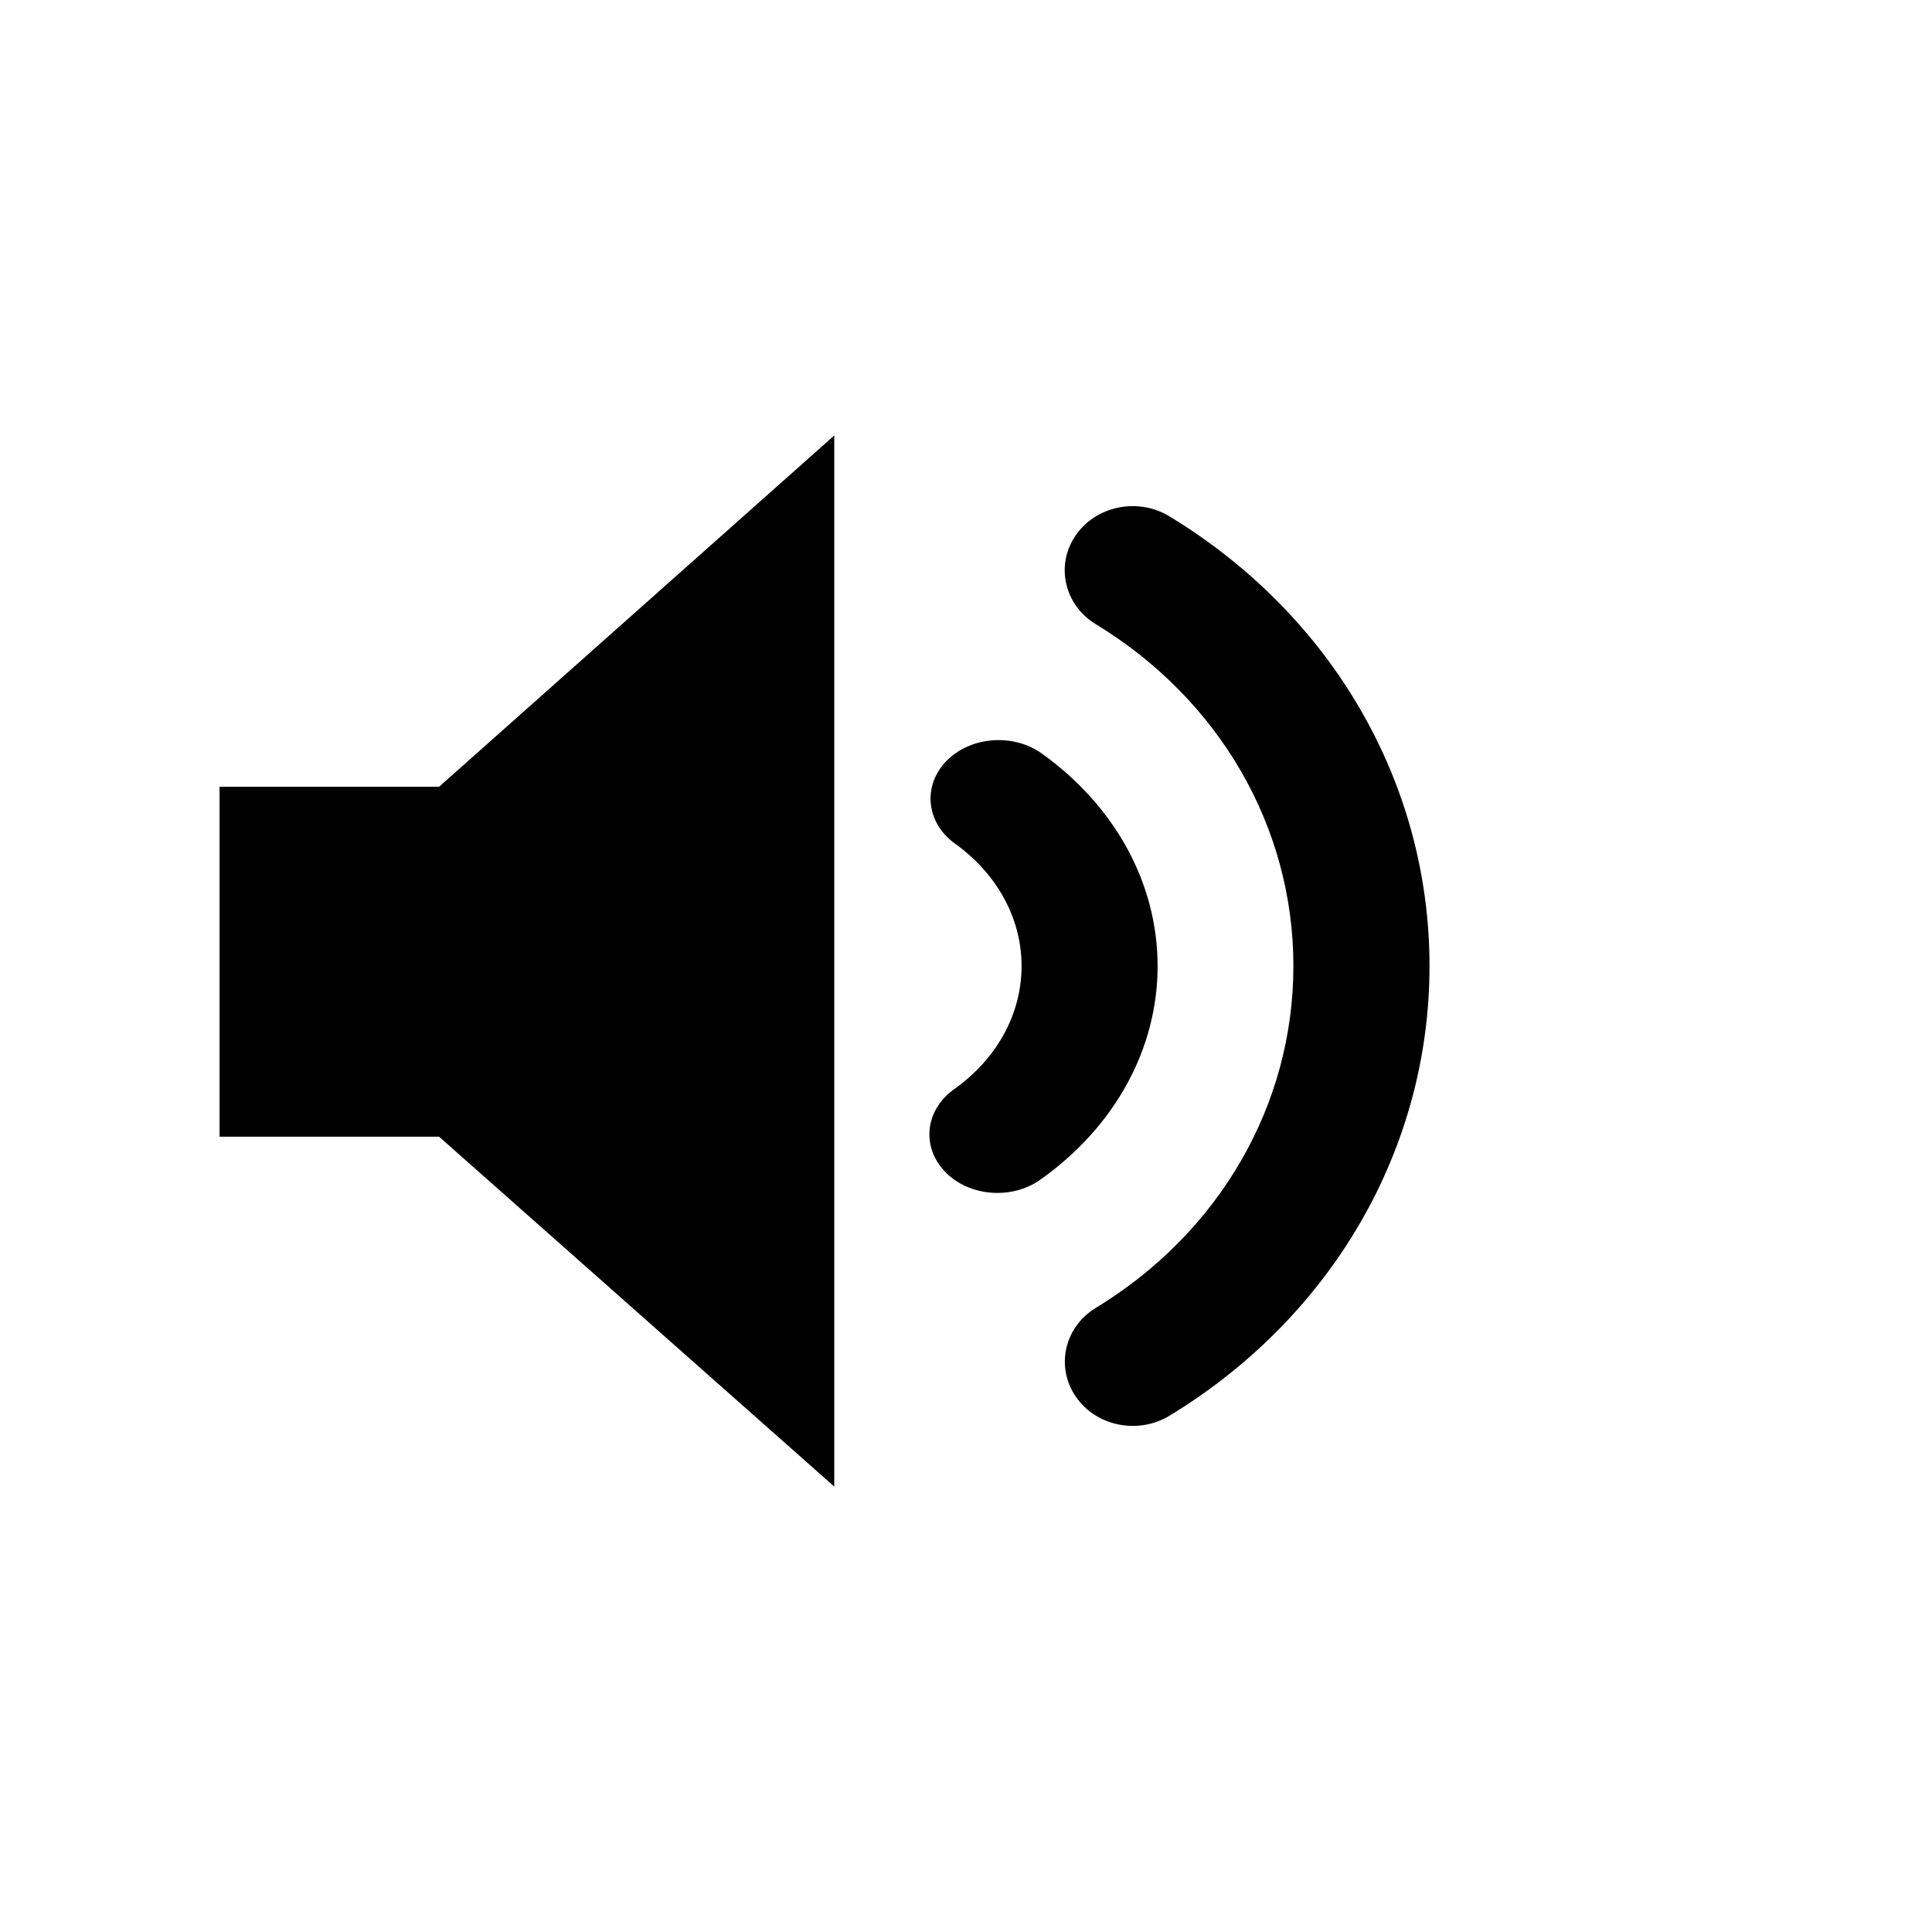
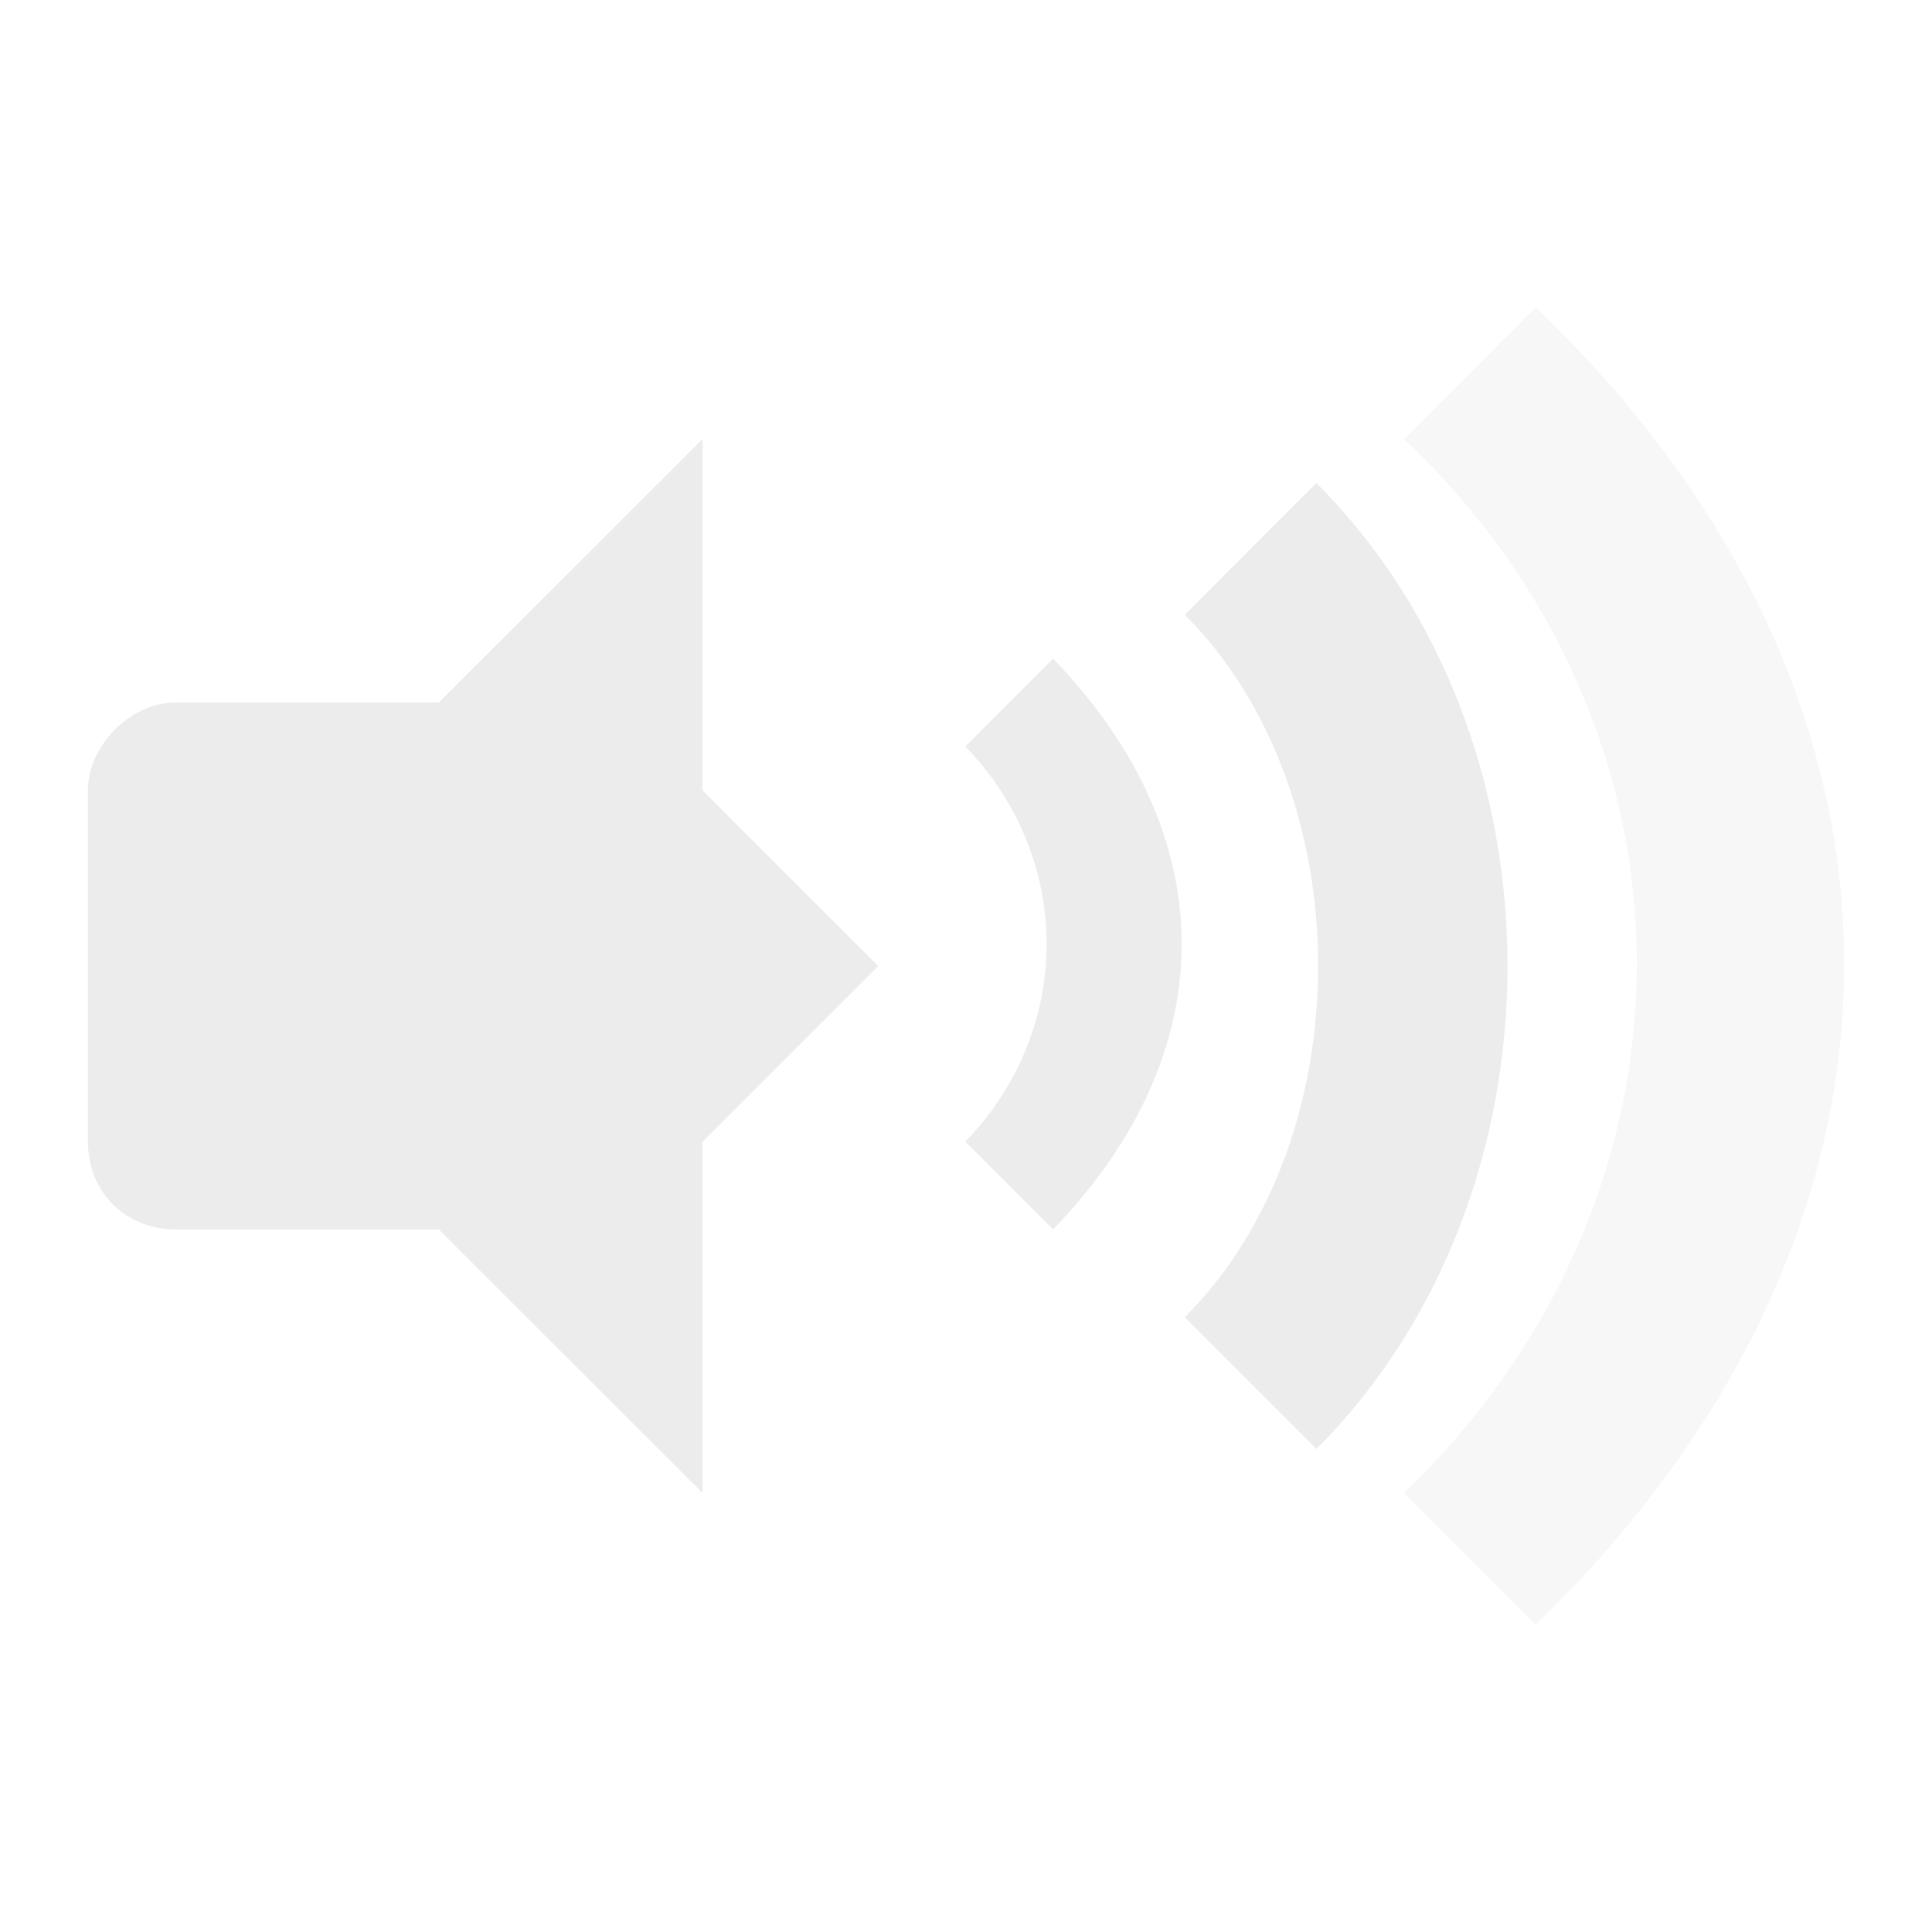
- <svg xmlns="http://www.w3.org/2000/svg" id="svgRoot" version="1.0" viewBox="0 0 22 22" xml:space="preserve" width="100%" height="100%">
-   <defs id="defs3">
-     <font horiz-adv-x="0" id="font5" horiz-origin-x="0" horiz-origin-y="0" vert-origin-x="45" vert-origin-y="90" vert-adv-y="90">
-       <font-face font-family="fnt0" units-per-em="2048" ascent="927" descent="-218" id="font-face7" />
-       <missing-glyph horiz-adv-x="0" id="missing-glyph9" />
-       <glyph unicode="." horiz-adv-x="569" d="M178,217L392,217L392,-0L178,-0 Z" id="glyph11" />
-       <glyph unicode="c" horiz-adv-x="1024" d="M977,385L977,385Q949,183,834,77Q719,-29,528,-29Q315,-29,188,124Q61,277,61,536Q61,795,192,948Q324,1102,546,1102Q739,1102,854,996Q969,891,977,706L977,706L804,706L804,706Q793,821,724,884Q655,947,540,947Q404,947,326,837Q249,728,249,536Q249,332,321,229Q393,126,535,126Q640,126,710,193Q781,261,804,385L804,385 Z" id="glyph13" />
-       <glyph unicode="d" horiz-adv-x="1138" d="M541,-29Q326,-29,199,131Q72,292,72,565Q72,806,195,954Q318,1102,516,1102Q713,1102,828,935L842,915L842,915L842,1470L842,1470L932,1470L1022,1470L1022,1470L1022,-0L1022,-0L939,-0L855,-0L855,-0L855,146L855,146L832,113Q721,-29,541,-29 ZM551,940Q400,940,330,843Q260,747,260,537Q260,339,335,232Q411,125,551,125Q682,125,762,223Q842,322,842,484Q842,703,766,821Q691,940,551,940 Z" id="glyph15" />
-       <glyph unicode="f" horiz-adv-x="569" d="M357,921L357,921L357,-0L357,-0L267,-0L177,-0L177,-0L177,921L177,921L29,921L29,1070L177,1070L177,1070L177,1252Q177,1371,247,1431Q317,1491,457,1491L536,1488L536,1326L465,1329Q413,1329,385,1295Q357,1262,357,1200L357,1070L357,1070L536,1070L536,921 Z" id="glyph17" />
-       <glyph unicode="m" horiz-adv-x="1705" d="M133,-0L133,1070L133,1070L218,1070L304,1070L304,1070L304,911L304,911L304,911L341,959Q462,1102,630,1102Q774,1102,859,1017Q897,979,918,930L918,930L947,967Q1063,1102,1224,1102Q1392,1102,1483,1010Q1575,919,1575,751L1575,-0L1575,-0L1485,-0L1395,-0L1395,-0L1395,690Q1395,812,1345,875Q1295,938,1199,938Q1082,938,1013,847Q944,756,944,601L944,601L944,-0L944,-0L854,-0L764,-0L764,-0L764,733Q764,833,718,885Q673,938,586,938Q466,938,389,836Q313,734,313,573L313,573L313,-0L313,-0L223,-0L133,-0 Z" id="glyph19" />
-       <glyph unicode="n" horiz-adv-x="1138" d="M133,-0L133,1070L133,1070L218,1070L304,1070L304,1070L304,912L304,912L304,912L344,965Q461,1102,637,1102Q814,1102,910,1006Q1006,910,1006,733L1006,-0L1006,-0L916,-0L826,-0L826,-0L826,672Q826,813,771,875Q717,938,595,938Q465,938,389,839Q313,741,313,573L313,573L313,-0L313,-0L223,-0L133,-0 Z" id="glyph21" />
-       <glyph unicode="o" horiz-adv-x="1138" d="M569,-29Q347,-29,209,127Q72,283,72,536Q72,790,209,946Q347,1102,569,1102Q793,1102,930,946Q1067,790,1067,536Q1067,283,930,127Q793,-29,569,-29 ZM569,126Q711,126,795,237Q879,348,879,536Q879,724,795,835Q711,947,569,947Q427,947,343,835Q260,724,260,536Q260,348,343,237Q427,126,569,126 Z" id="glyph23" />
-       <glyph unicode="p" horiz-adv-x="1138" d="M119,1070L119,1070L204,1070L290,1070L290,1070L290,918L290,918L299,931Q415,1102,604,1102Q814,1102,936,957Q1059,813,1059,567Q1059,288,935,129Q812,-29,593,-29Q412,-29,305,110L299,118L299,118L299,-423L299,-423L209,-423L119,-423L119,-423 ZM584,127Q725,127,798,233Q871,340,871,544Q871,745,801,841Q731,938,585,938Q436,938,367,829Q299,720,299,484L299,484L299,484L299,484Q299,313,373,220Q447,127,584,127 Z" id="glyph25" />
-       <glyph unicode="r" horiz-adv-x="681" d="M158,-0L158,1070L158,1070L243,1070L329,1070L329,1070L329,887L329,887L329,887Q352,930,378,965Q480,1102,629,1102Q654,1102,680,1093L680,909L643,910Q497,910,417,822Q338,735,338,573L338,573L338,-0L338,-0L248,-0L158,-0 Z" id="glyph27" />
-       <glyph unicode="t" horiz-adv-x="569" d="M526,1Q434,-13,392,-13Q274,-13,225,39Q177,91,177,218L177,923L177,923L29,923L29,1070L177,1070L177,1070L177,1370L357,1370L357,1070L357,1070L526,1070L526,923L357,923L357,923L357,218Q357,182,385,161Q414,140,462,140L526,140 Z" id="glyph29" />
-       <glyph unicode="w" horiz-adv-x="1478" d="M333,-0L29,1070L29,1070L128,1070L227,1070L227,1070L432,218L432,218L432,218L641,1070L741,1070L841,1070L1056,212L1056,212L1056,212L1273,1070L1273,1070L1362,1070L1452,1070L1452,1070L1149,-0L1053,-0L956,-0L735,836L735,836L735,836L526,-0L430,-0 Z" id="glyph31" />
-     </font>
-   </defs>
-   <style type="text/css" id="style33">
- 
- .ps02 { stroke:#97B3FC;fill:none; }
- .ps01 { stroke:none;fill:#000000;fill-rule:nonzero; }
- .ps00 { stroke:none;fill:none; }
- .ps10 { stroke-width:0; }
- .ps20 { 
- letter-spacing:0px;word-spacing:0;font-family:fnt0;font-size:12.947px; }
- 
- </style>
-   <clipPath id="clp1" clip-rule="nonzero">
-     <rect x="0" y="0" width="17" height="16" id="rect36" />
-   </clipPath>
-   <g clip-path="url(#clp1)" transform="matrix(1,0,0,-1,2.5,18.9589)" id="g38">
-     <g id="q1" class="">
-       <clipPath id="clp2" clip-rule="nonzero">
-         <path d="M 0,16 17,16 17,0 0,0 z" id="path42" />
-       </clipPath>
-       <g clip-path="url(#clp2)" id="g44">
-         <g id="q2" class="ps00" style="fill:none;stroke:none">
-           <g id="xfrm3" transform="translate(11.3457,15.4092)">
- 
- </g>
-         </g>
-         <g id="q4" class="ps00" style="fill:none;stroke:none">
-           <g id="xfrm5" transform="translate(9.7471,12.8599)">
-             <path d="m 0,0 c -0.231,-0.339 -0.127,-0.791 0.231,-1.009 1.41,-0.857 2.25,-2.312 2.25,-3.892 0,-1.579 -0.839,-3.034 -2.248,-3.892 -0.36,-0.218 -0.462,-0.67 -0.231,-1.01 0.231,-0.34 0.711,-0.437 1.07,-0.218 1.853,1.127 2.959,3.042 2.959,5.12 0,2.079 -1.106,3.993 -2.961,5.12 C 0.711,0.438 0.231,0.339 0,0" class="ps01" id="path52" style="fill:#000000;fill-rule:nonzero;stroke:none" />
-           </g>
-         </g>
-         <g id="q6" class="ps00" style="fill:none;stroke:none">
-           <g id="xfrm7" transform="translate(8.2759,10.292)">
-             <path d="m 0,0 c -0.274,-0.283 -0.229,-0.704 0.098,-0.939 0.483,-0.347 0.759,-0.855 0.759,-1.395 0,-0.543 -0.279,-1.055 -0.768,-1.402 -0.33,-0.235 -0.377,-0.655 -0.104,-0.939 0.271,-0.284 0.761,-0.324 1.089,-0.089 0.846,0.601 1.332,1.488 1.332,2.43 0,0.936 -0.479,1.817 -1.315,2.418 C 0.763,0.32 0.275,0.283 0,0" class="ps01" id="path56" style="fill:#000000;fill-rule:nonzero;stroke:none" />
-           </g>
-         </g>
-         <g id="q8" class="ps00" style="fill:none;stroke:none">
-           <g id="xfrm9" transform="translate(2.5,10)">
-             <path d="m 0,0 -2.5,0 0,-3.985 2.5,0 L 4.5,-7.969 4.5,4 z" class="ps01" id="path60" style="fill:#000000;fill-rule:nonzero;stroke:none" />
-           </g>
-         </g>
-       </g>
-     </g>
-     <g id="xfrm10" transform="scale(17,16)">
-       <g id="frm11" transform="scale(0.01,0.01)">
-         <text transform="matrix(1,0,0,-1,0,43.5267)" id="text64">
-           <tspan x="0 9.347 18.695 28.043 31.642 38.84 46.038 49.638 53.237 57.548 64.746 71.945 75.544 82.017 89.216" y="-0" class="ps02 ps10 ps20" id="tspan66" style="font-size:12.947px;letter-spacing:0px;word-spacing:0;fill:none;stroke:#97b3fc;stroke-width:0;font-family:fnt0">www.pdftron.com</tspan>
-         </text>
-       </g>
-     </g>
+ <svg xmlns="http://www.w3.org/2000/svg" width="22" viewBox="0 0 22 22" height="22" id="svg2" version="1.1">
+   <defs id="defs4" />
+   <path style="color:#000000;fill:#ececec;fill-opacity:1" id="path26" d="m 11.992,7.5 -0.999,1 c 1.233,1.276 1.233,3.224 0,4.5 l 0.999,1 c 1.952,-2.021 1.952,-4.479 0,-6.5 z" />
+   <path style="color:#000000;fill:#ececec;opacity:1;fill-opacity:1" id="path28" d="m 13.491,7 c 2.025,2.027 2.025,5.973 0,8 l 1.499,1.5 c 2.902,-2.905 2.902,-8.095 0,-11 z" />
+   <path style="color:#000000;fill:#ececec;opacity:0.4;fill-opacity:1" id="path30" d="m 15.988,5 c 3.561,3.372 3.508,8.628 0,12 l 1.499,1.5 c 4.658,-4.5 4.71,-10.5 0,-15 z" />
+   <g id="g38" style="fill:#ececec;fill-opacity:1">
+     <path style="fill:#ececec;fill-opacity:1" id="path40" d="m 8,5 -3.003,3 0,6 L 8,17 8,13 10,11 8,9 z" />
+     <path style="fill:#ececec;fill-opacity:1" id="path42" d="M 2,8 C 1.477,8 1.001,8.498 1.001,9 l 0,4 c 0,0.58 0.433,1 0.999,1 l 3.996,0 0,-6 z" />
  </g>
</svg>
